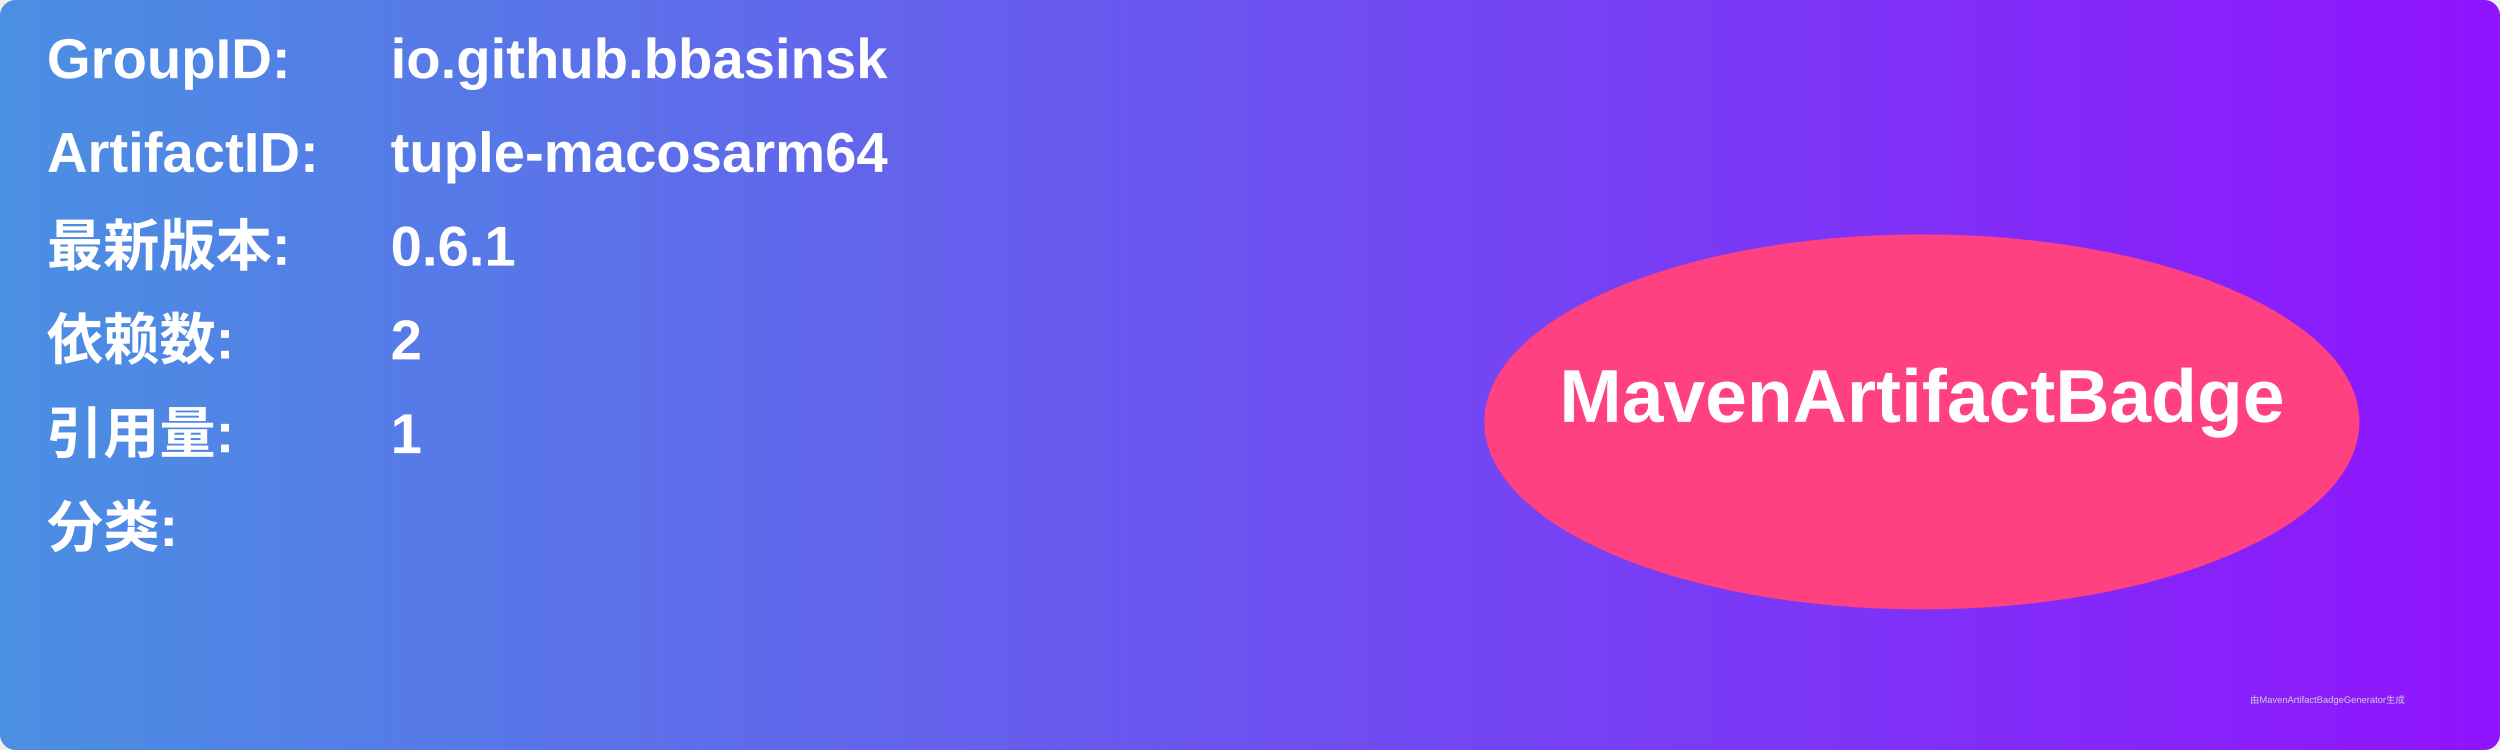
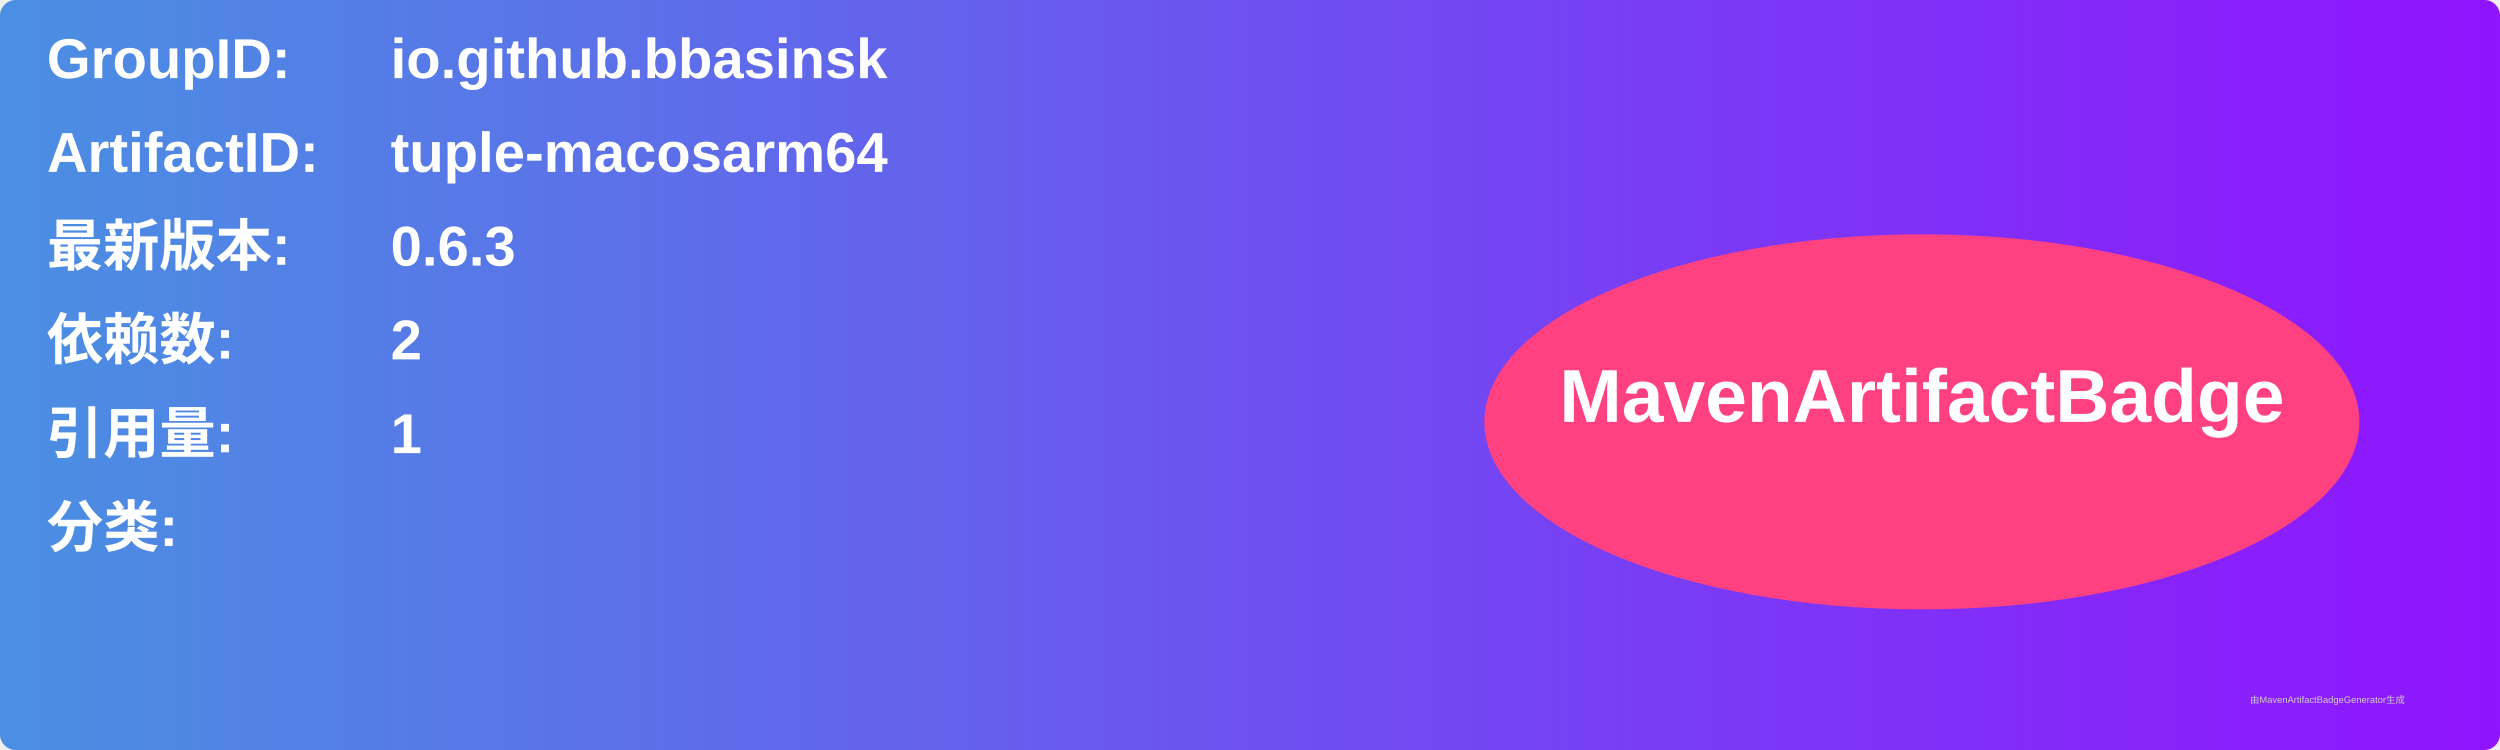
<svg xmlns="http://www.w3.org/2000/svg" width="800" height="240" viewBox="0 0 800 240">
  <linearGradient id="grad" x1="0%" y1="0%" x2="100%" y2="0%">
    <stop offset="0%" stop-color="#4a90e2" />
    <stop offset="100%" stop-color="#9013fe" />
  </linearGradient>
  <rect width="100%" height="100%" rx="5" ry="5" fill="url(#grad)" />
  <g transform="translate(15, 15)">
    <text x="0" y="10" font-family="Arial" font-size="18" fill="white" font-weight="bold" width="260">GroupID:</text>
    <text x="110" y="10" font-family="Arial" font-size="18" fill="white" font-weight="bold" width="460">io.github.bbasinsk</text>
    <text x="0" y="40" font-family="Arial" font-size="18" fill="white" font-weight="bold" width="260">ArtifactID:</text>
    <text x="110" y="40" font-family="Arial" font-size="18" fill="white" font-weight="bold" width="460">tuple-macosarm64</text>
    <text x="0" y="70" font-family="Arial" font-size="18" fill="white" font-weight="bold">最新版本:</text>
    <text x="110" y="70" font-family="Arial" font-size="18" fill="white" font-weight="bold">
-       <tspan font-weight="bold">0.6.1</tspan>
+       <tspan font-weight="bold">0.6.3</tspan>
    </text>
    <text x="0" y="100" font-family="Arial" font-size="18" fill="white" font-weight="bold">依赖数: </text>
    <text x="110" y="100" font-family="Arial" font-size="18" fill="white">
      <tspan font-weight="bold">2</tspan>
    </text>
    <text x="0" y="130" font-family="Arial" font-size="18" fill="white" font-weight="bold">引用量: </text>
    <text x="110" y="130" font-family="Arial" font-size="18" fill="white">
      <tspan font-weight="bold">1</tspan>
    </text>
    <text x="0" y="160" font-family="Arial" font-size="18" fill="white" font-weight="bold">分类:</text>
    <text x="10" y="190" font-family="Arial" font-size="10" fill="white">
      <tspan font-weight="bold" />
    </text>
    <ellipse cx="600" cy="120" rx="140" ry="60" fill="#ff4081" />
    <text x="600" y="120" text-anchor="middle" font-family="Arial" font-size="24" fill="white" font-weight="bold">MavenArtifactBadge</text>
  </g>
  <text x="720" y="225" font-family="Arial" font-size="3" fill="#d0d0d0">由MavenArtifactBadgeGenerator生成</text>
</svg>
